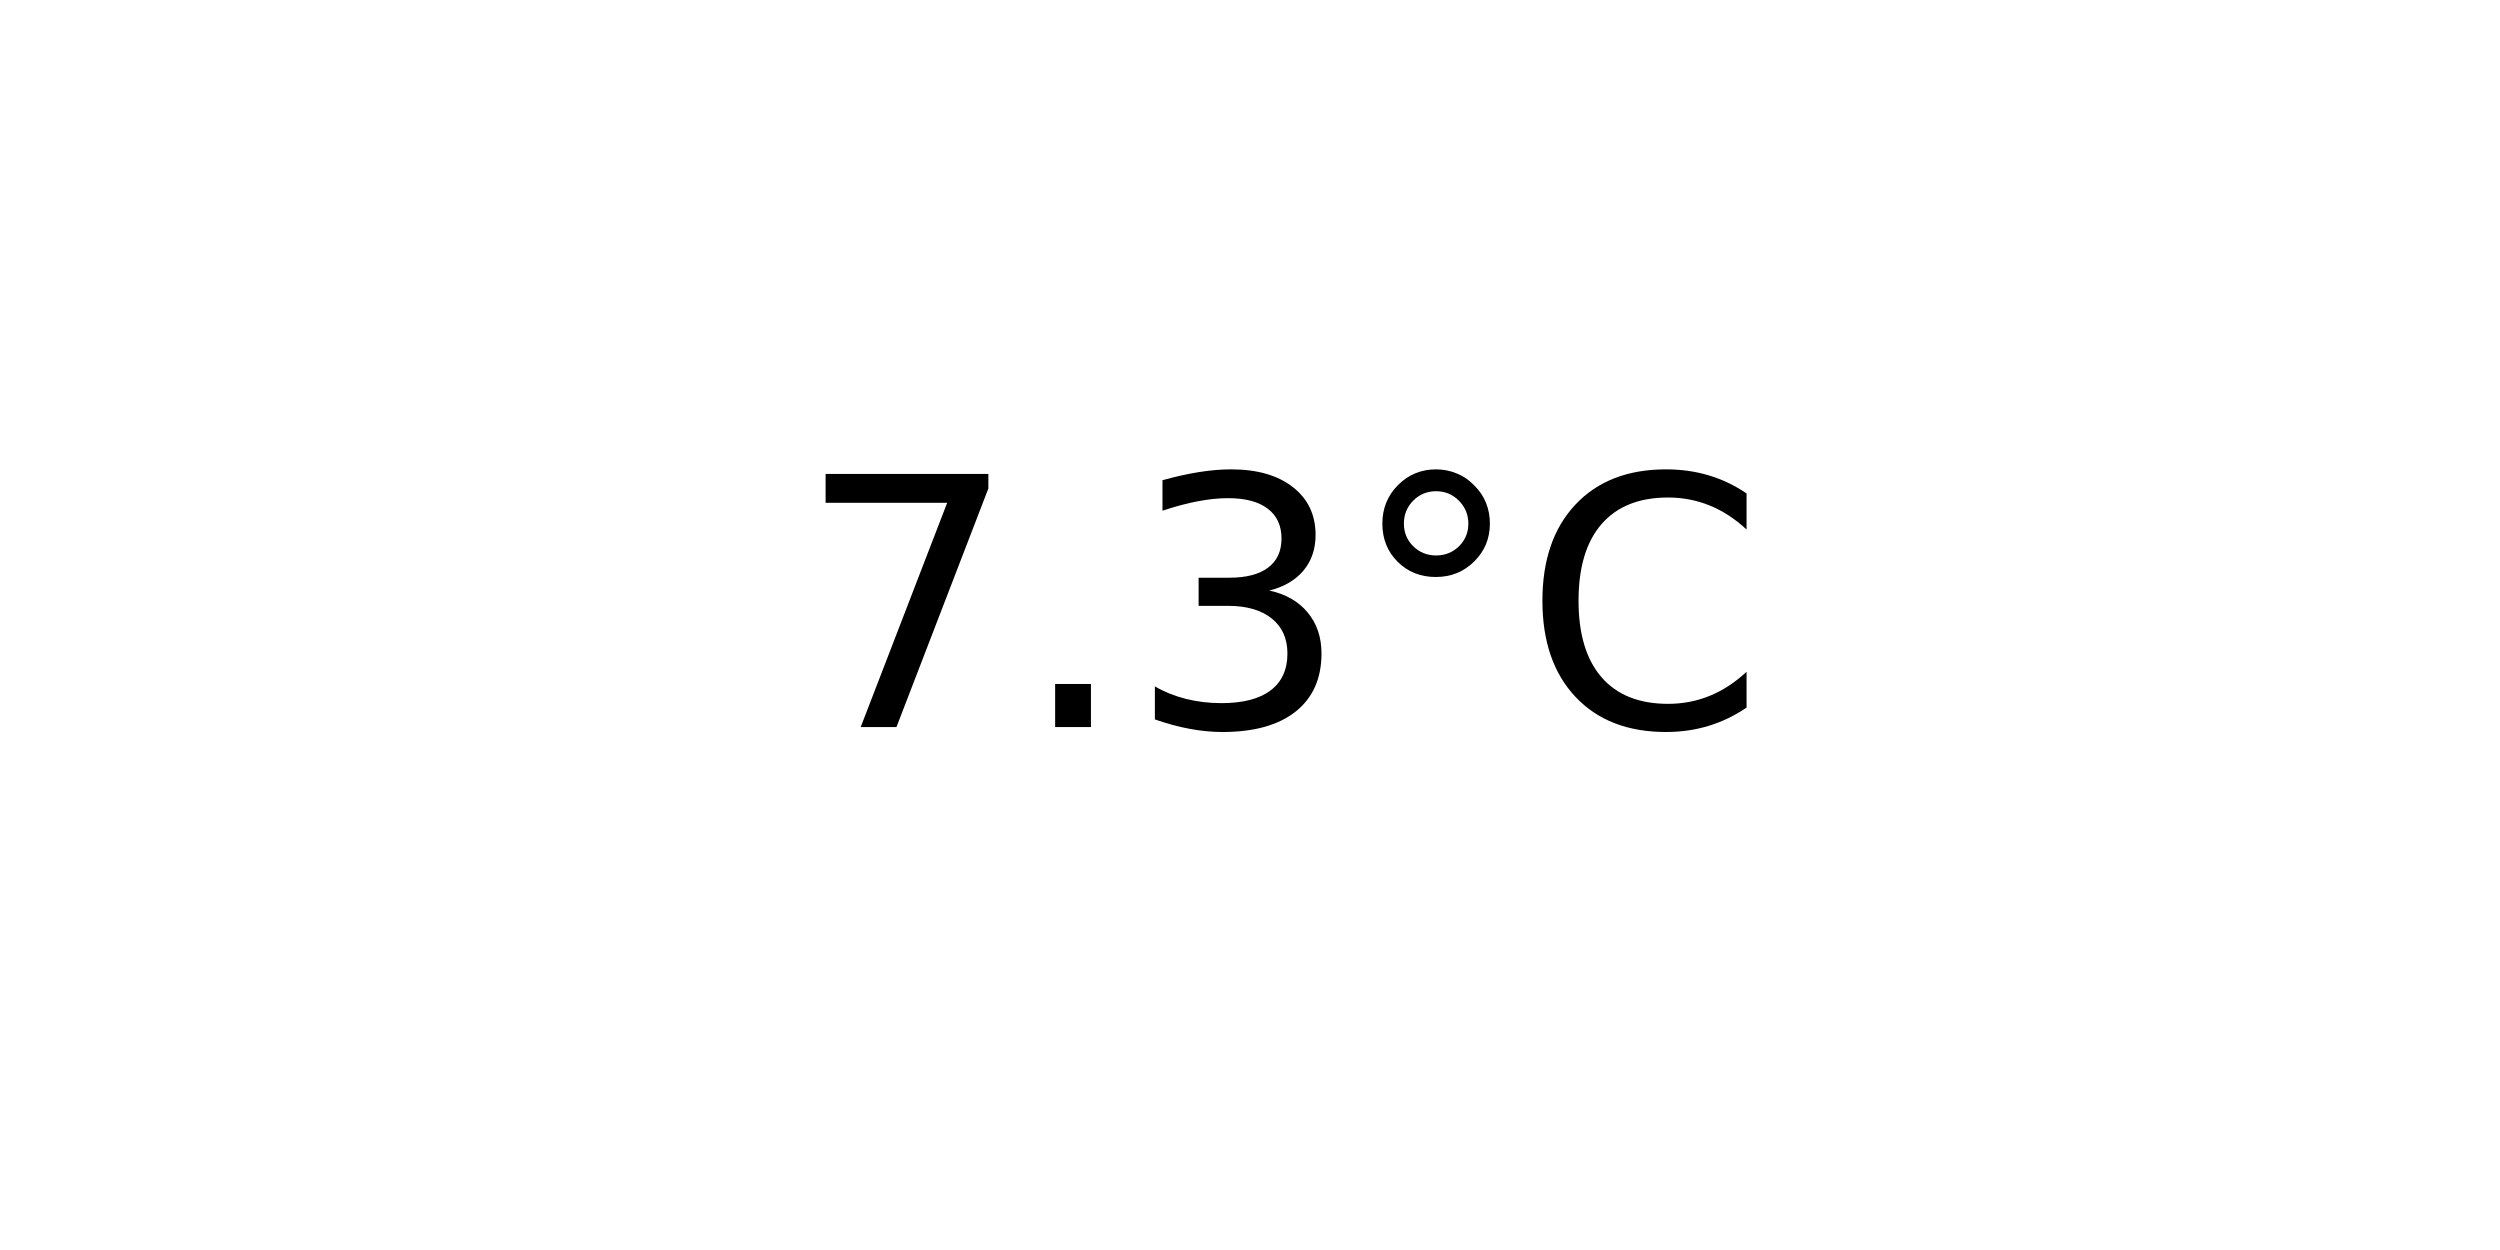
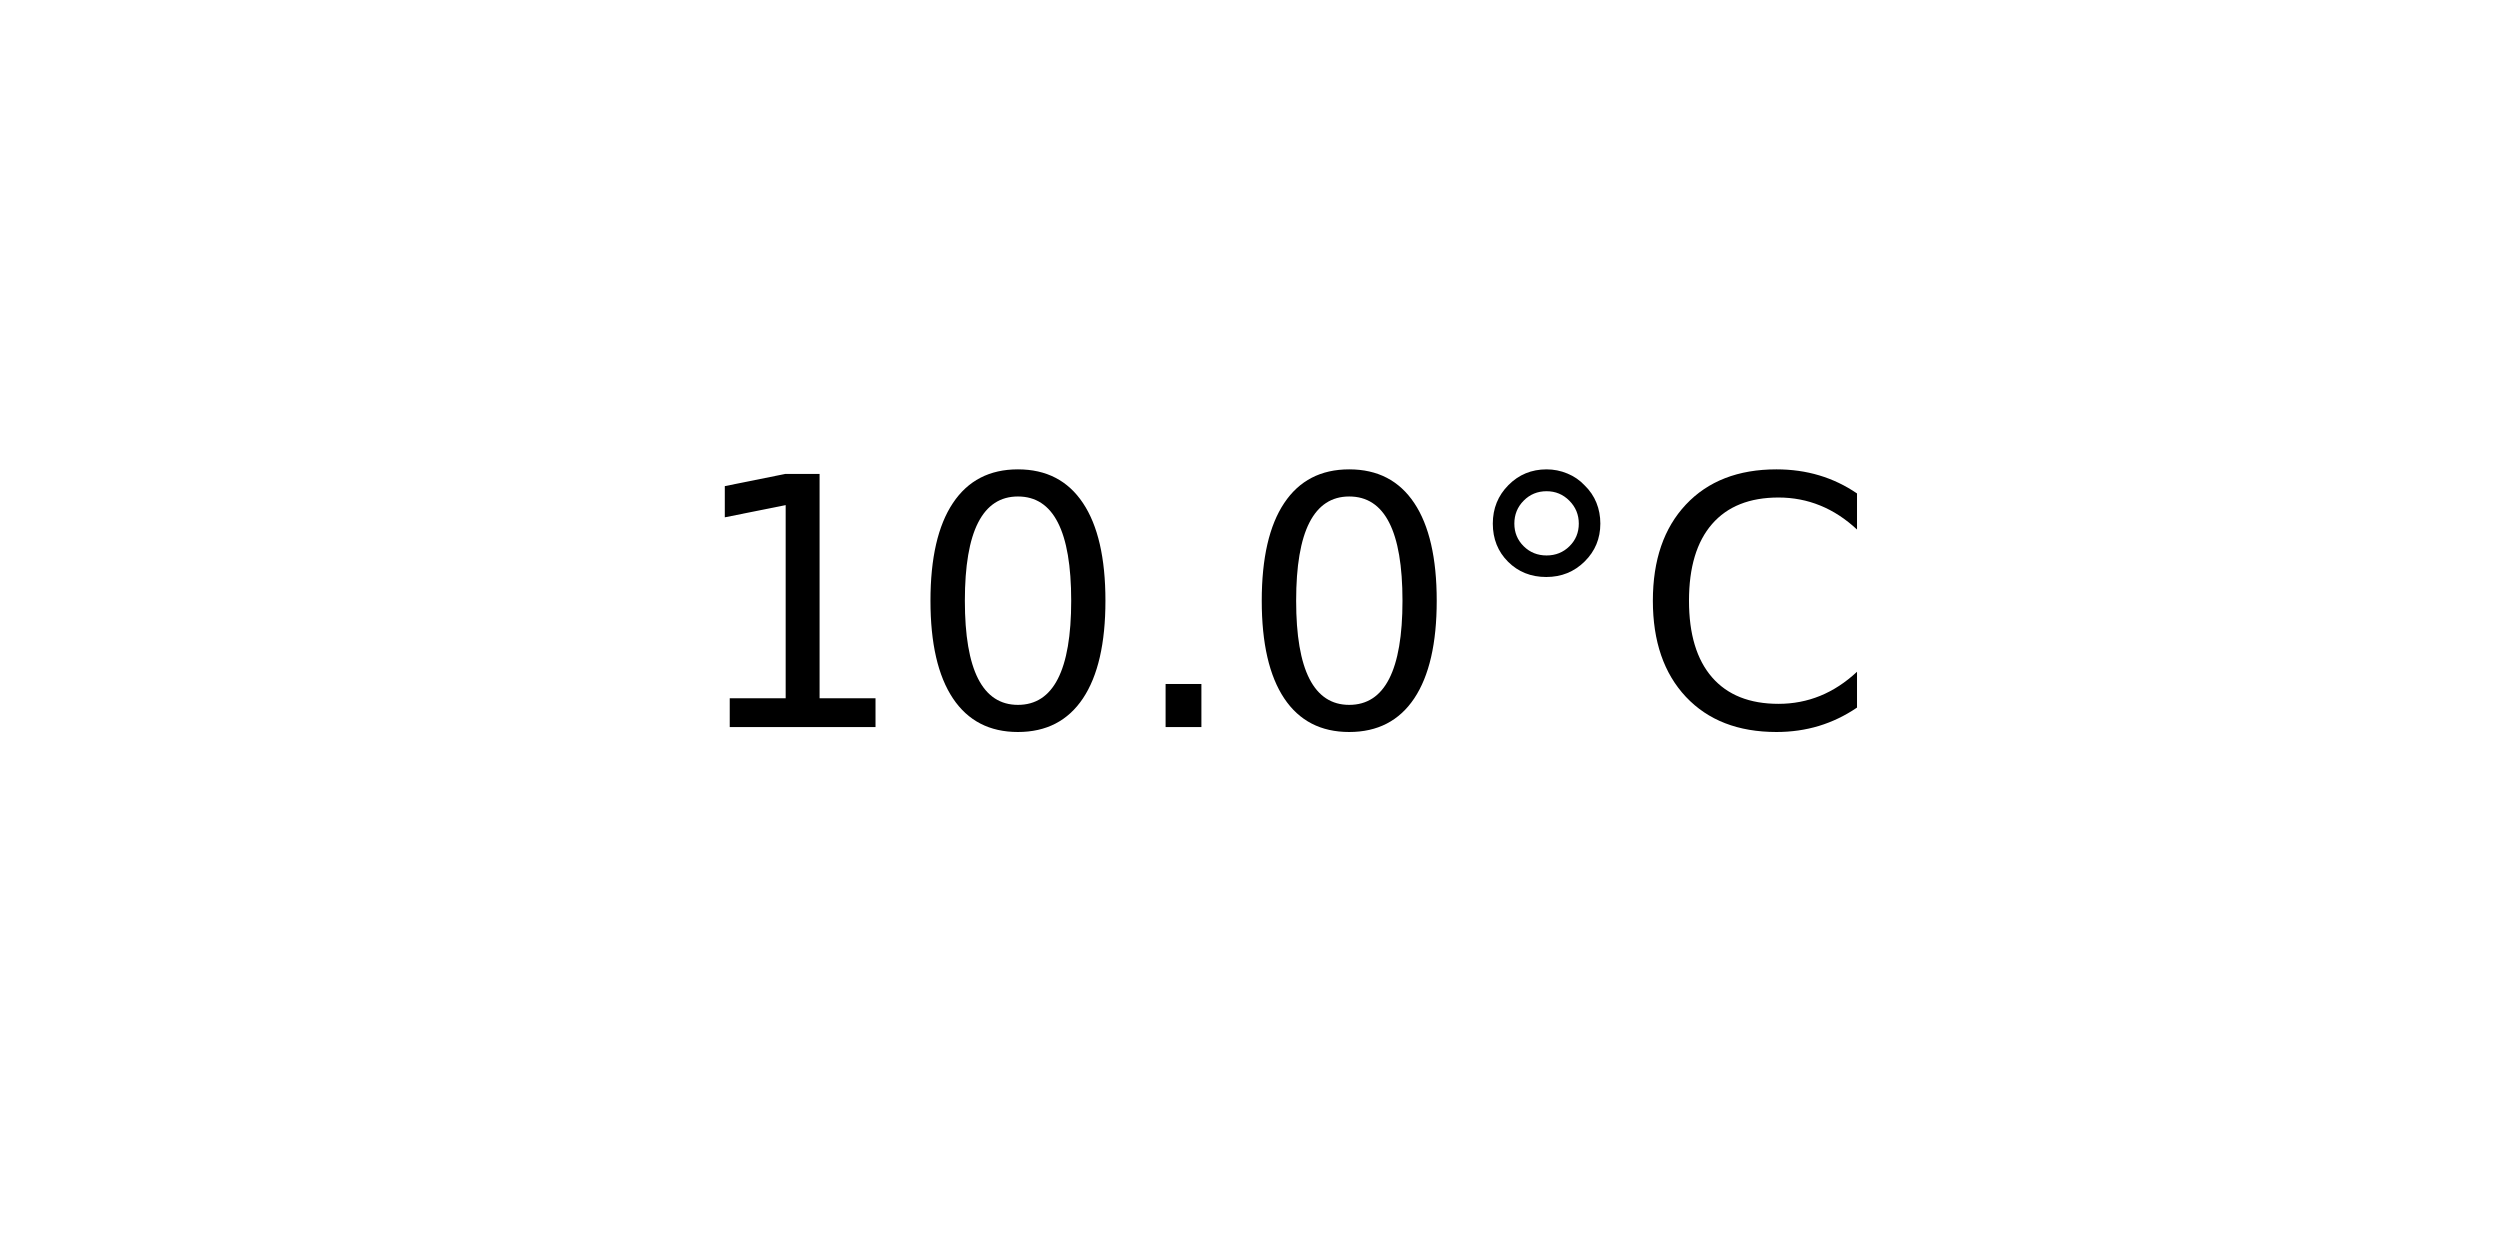
<svg xmlns="http://www.w3.org/2000/svg" xmlns:xlink="http://www.w3.org/1999/xlink" width="72pt" height="36pt" viewBox="0 0 72 36" version="1.1">
  <defs>
    <style type="text/css">*{stroke-linejoin: round; stroke-linecap: butt}</style>
  </defs>
  <g id="figure_1">
    <g id="axes_1">
      <g id="text_1">
-         <g transform="translate(22.95703 20.93937) scale(0.1 -0.1)">
+         <g transform="translate(19.77578 20.93937) scale(0.1 -0.1)">
          <defs>
-             <path id="DejaVuSans-37" d="M 525 4666  L 3525 4666  L 3525 4397  L 1831 0  L 1172 0  L 2766 4134  L 525 4134  L 525 4666  z " transform="scale(0.015625)" />
+             <path id="DejaVuSans-31" d="M 794 531  L 1825 531  L 1825 4091  L 703 3866  L 703 4441  L 1819 4666  L 2450 4666  L 2450 531  L 3481 531  L 3481 0  L 794 0  L 794 531  z " transform="scale(0.015625)" />
+             <path id="DejaVuSans-30" d="M 2034 4250  Q 1547 4250 1301 3770  Q 1056 3291 1056 2328  Q 1056 1369 1301 889  Q 1547 409 2034 409  Q 2525 409 2770 889  Q 3016 1369 3016 2328  Q 3016 3291 2770 3770  Q 2525 4250 2034 4250  z M 2034 4750  Q 2819 4750 3233 4129  Q 3647 3509 3647 2328  Q 3647 1150 3233 529  Q 2819 -91 2034 -91  Q 1250 -91 836 529  Q 422 1150 422 2328  Q 422 3509 836 4129  Q 1250 4750 2034 4750  z " transform="scale(0.015625)" />
            <path id="DejaVuSans-2e" d="M 684 794  L 1344 794  L 1344 0  L 684 0  L 684 794  z " transform="scale(0.015625)" />
-             <path id="DejaVuSans-33" d="M 2597 2516  Q 3050 2419 3304 2112  Q 3559 1806 3559 1356  Q 3559 666 3084 287  Q 2609 -91 1734 -91  Q 1441 -91 1130 -33  Q 819 25 488 141  L 488 750  Q 750 597 1062 519  Q 1375 441 1716 441  Q 2309 441 2620 675  Q 2931 909 2931 1356  Q 2931 1769 2642 2001  Q 2353 2234 1838 2234  L 1294 2234  L 1294 2753  L 1863 2753  Q 2328 2753 2575 2939  Q 2822 3125 2822 3475  Q 2822 3834 2567 4026  Q 2313 4219 1838 4219  Q 1578 4219 1281 4162  Q 984 4106 628 3988  L 628 4550  Q 988 4650 1302 4700  Q 1616 4750 1894 4750  Q 2613 4750 3031 4423  Q 3450 4097 3450 3541  Q 3450 3153 3228 2886  Q 3006 2619 2597 2516  z " transform="scale(0.015625)" />
            <path id="DejaVuSans-b0" d="M 1600 4347  Q 1350 4347 1178 4173  Q 1006 4000 1006 3750  Q 1006 3503 1178 3333  Q 1350 3163 1600 3163  Q 1850 3163 2022 3333  Q 2194 3503 2194 3750  Q 2194 3997 2020 4172  Q 1847 4347 1600 4347  z M 1600 4750  Q 1800 4750 1984 4673  Q 2169 4597 2303 4453  Q 2447 4313 2519 4134  Q 2591 3956 2591 3750  Q 2591 3338 2302 3052  Q 2013 2766 1594 2766  Q 1172 2766 890 3047  Q 609 3328 609 3750  Q 609 4169 896 4459  Q 1184 4750 1600 4750  z " transform="scale(0.015625)" />
            <path id="DejaVuSans-43" d="M 4122 4306  L 4122 3641  Q 3803 3938 3442 4084  Q 3081 4231 2675 4231  Q 1875 4231 1450 3742  Q 1025 3253 1025 2328  Q 1025 1406 1450 917  Q 1875 428 2675 428  Q 3081 428 3442 575  Q 3803 722 4122 1019  L 4122 359  Q 3791 134 3420 21  Q 3050 -91 2638 -91  Q 1578 -91 968 557  Q 359 1206 359 2328  Q 359 3453 968 4101  Q 1578 4750 2638 4750  Q 3056 4750 3426 4639  Q 3797 4528 4122 4306  z " transform="scale(0.015625)" />
          </defs>
-           <use xlink:href="#DejaVuSans-37" />
-           <use xlink:href="#DejaVuSans-2e" x="63.623" />
-           <use xlink:href="#DejaVuSans-33" x="95.41" />
-           <use xlink:href="#DejaVuSans-b0" x="159.033" />
-           <use xlink:href="#DejaVuSans-43" x="209.033" />
+           <use xlink:href="#DejaVuSans-31" />
+           <use xlink:href="#DejaVuSans-30" x="63.623" />
+           <use xlink:href="#DejaVuSans-2e" x="127.246" />
+           <use xlink:href="#DejaVuSans-30" x="159.033" />
+           <use xlink:href="#DejaVuSans-b0" x="222.656" />
+           <use xlink:href="#DejaVuSans-43" x="272.656" />
        </g>
      </g>
    </g>
  </g>
</svg>
